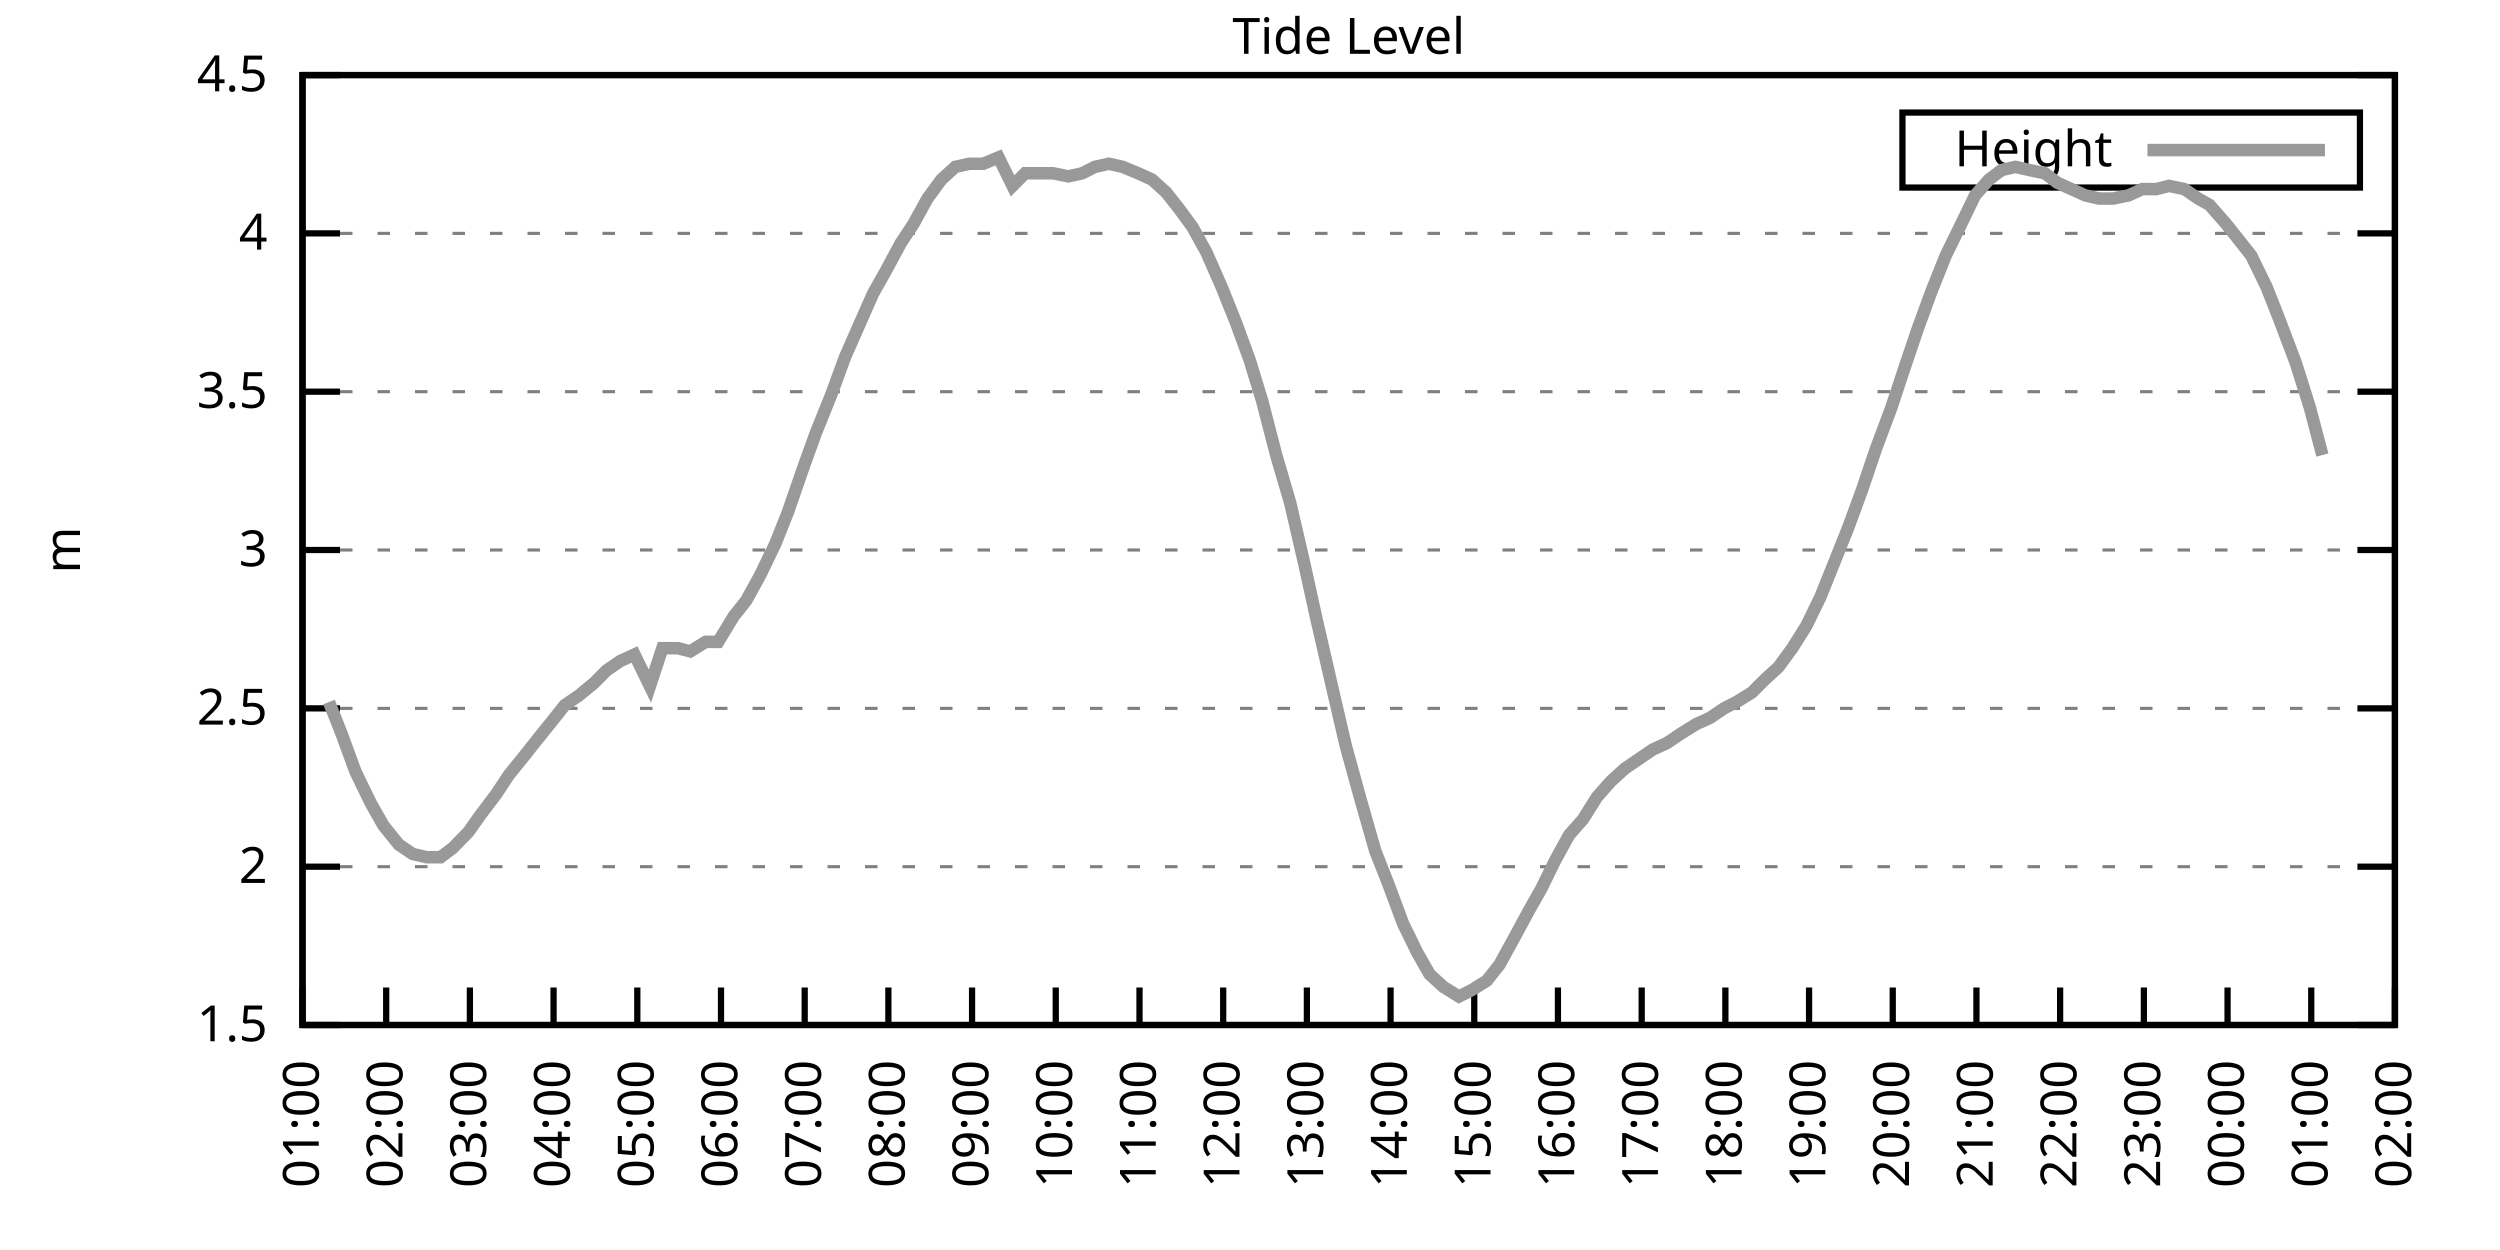
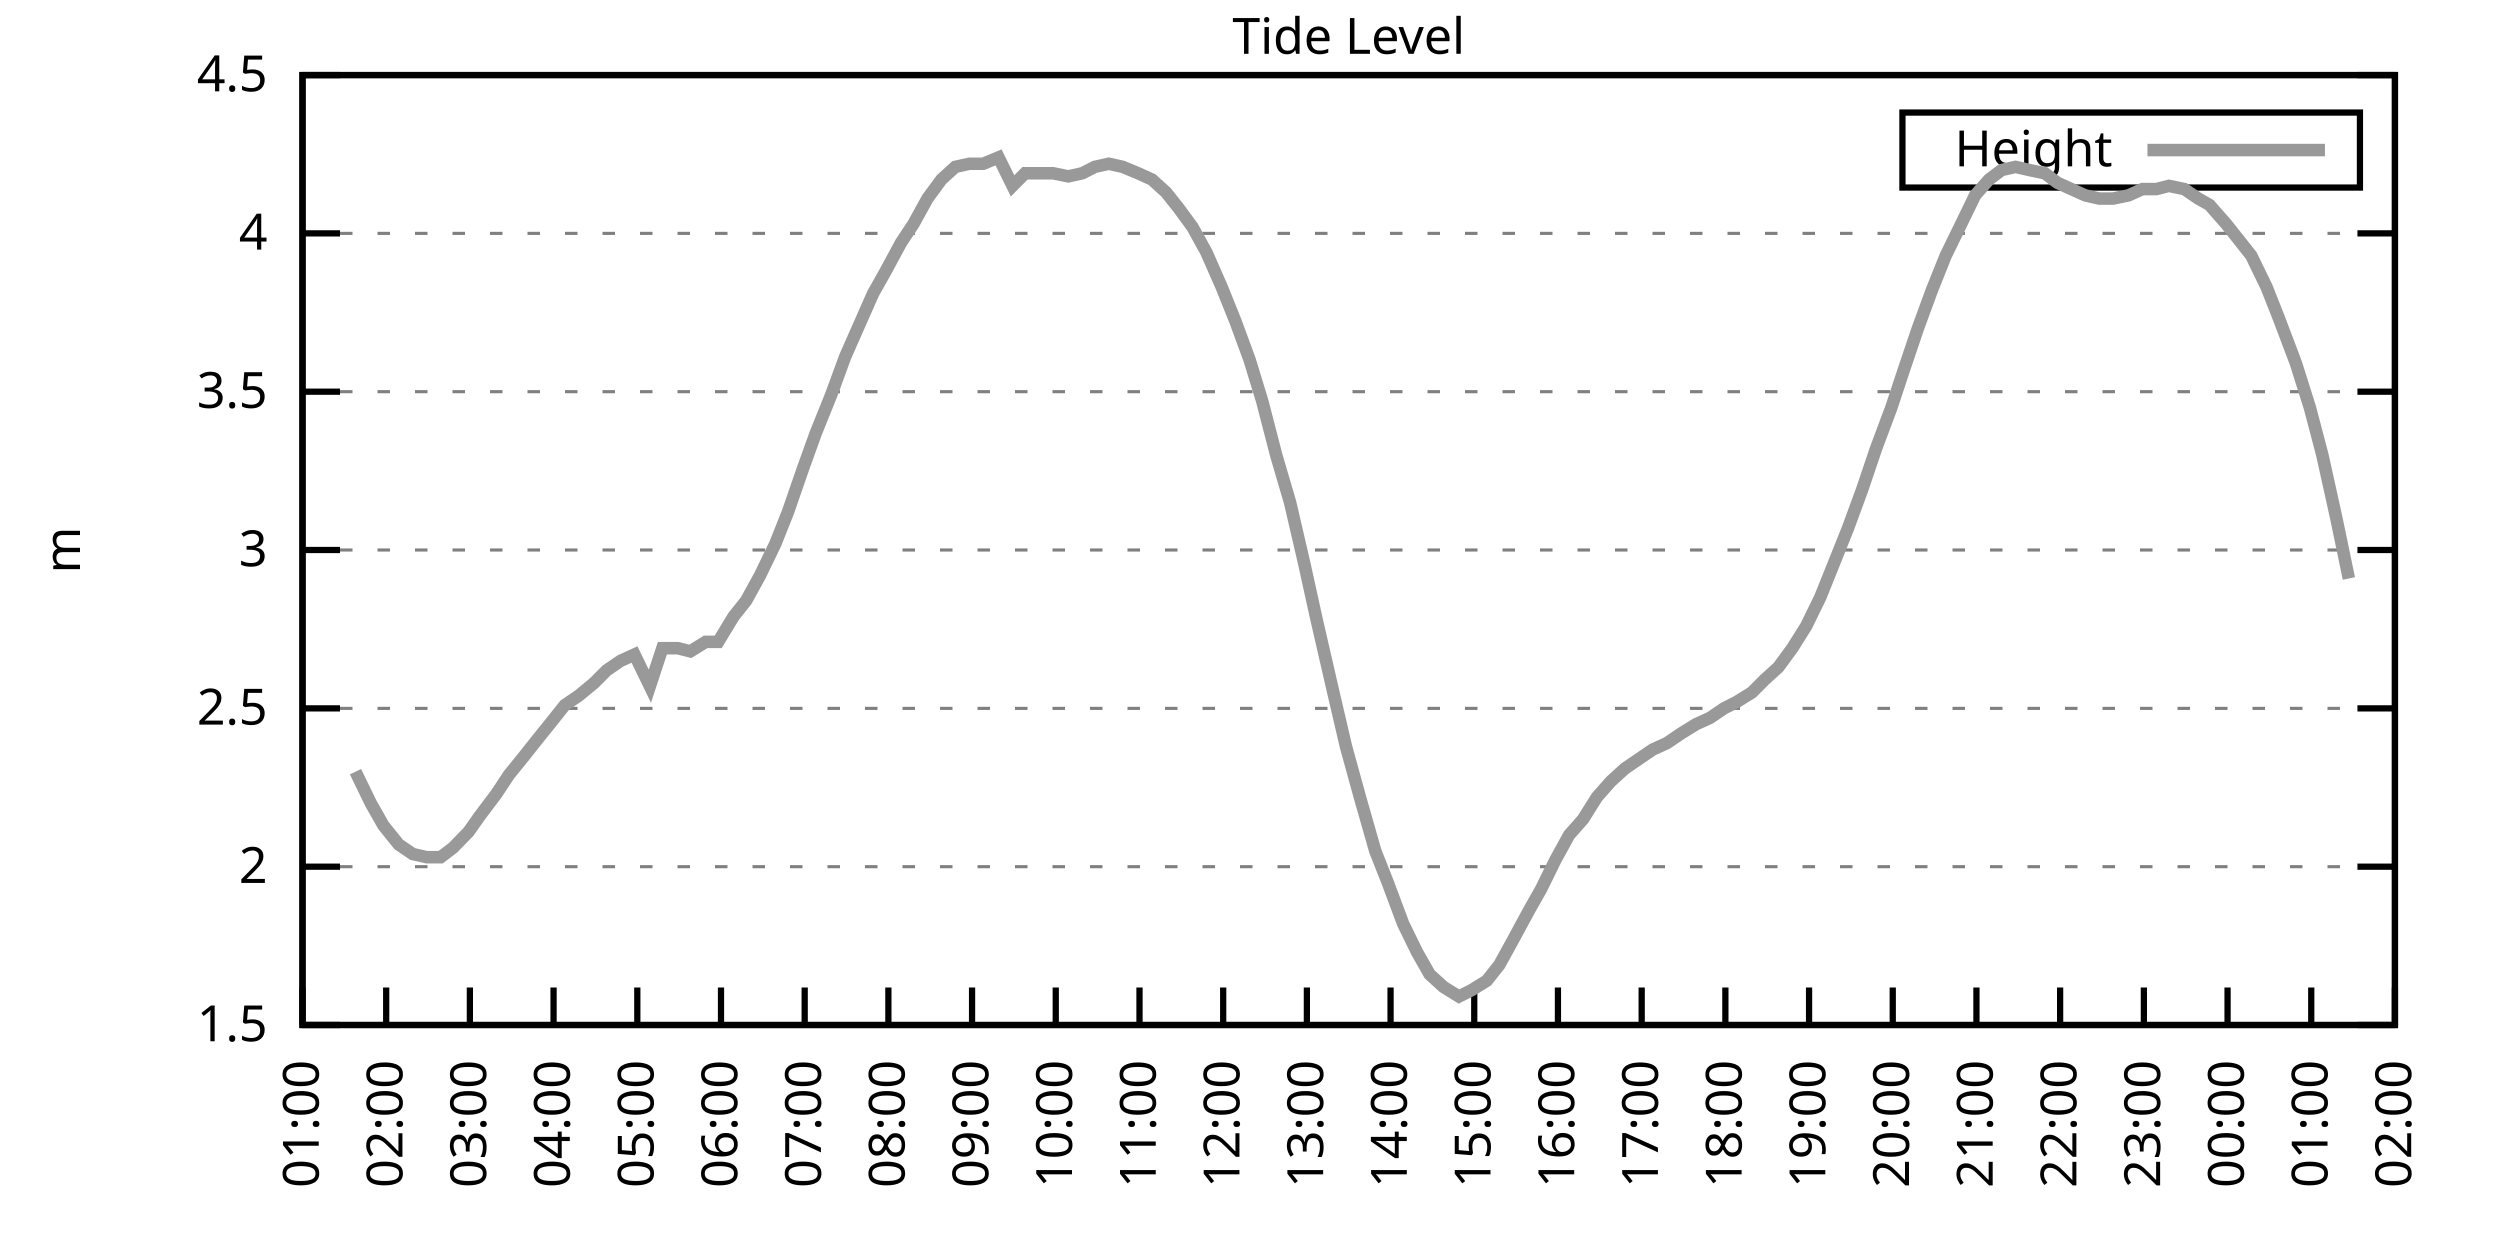
<svg xmlns="http://www.w3.org/2000/svg" xmlns:xlink="http://www.w3.org/1999/xlink" width="400" height="200" viewBox="0 0 400 200">
  <g id="gnuplot_canvas">
    <rect x="0" y="0" width="400" height="200" fill="none" />
    <defs>
      <circle id="gpDot" r="0.5" stroke-width="0.5" stroke="currentColor" />
      <path id="gpPt0" stroke-width="0.333" stroke="currentColor" d="M-1,0 h2 M0,-1 v2" />
      <path id="gpPt1" stroke-width="0.333" stroke="currentColor" d="M-1,-1 L1,1 M1,-1 L-1,1" />
      <path id="gpPt2" stroke-width="0.333" stroke="currentColor" d="M-1,0 L1,0 M0,-1 L0,1 M-1,-1 L1,1 M-1,1 L1,-1" />
      <rect id="gpPt3" stroke-width="0.333" stroke="currentColor" x="-1" y="-1" width="2" height="2" />
      <rect id="gpPt4" stroke-width="0.333" stroke="currentColor" fill="currentColor" x="-1" y="-1" width="2" height="2" />
      <circle id="gpPt5" stroke-width="0.333" stroke="currentColor" cx="0" cy="0" r="1" />
      <use xlink:href="#gpPt5" id="gpPt6" fill="currentColor" stroke="none" />
      <path id="gpPt7" stroke-width="0.333" stroke="currentColor" d="M0,-1.33 L-1.33,0.67 L1.33,0.67 z" />
      <use xlink:href="#gpPt7" id="gpPt8" fill="currentColor" stroke="none" />
      <use xlink:href="#gpPt7" id="gpPt9" stroke="currentColor" transform="rotate(180)" />
      <use xlink:href="#gpPt9" id="gpPt10" fill="currentColor" stroke="none" />
      <use xlink:href="#gpPt3" id="gpPt11" stroke="currentColor" transform="rotate(45)" />
      <use xlink:href="#gpPt11" id="gpPt12" fill="currentColor" stroke="none" />
      <path id="gpPt13" stroke-width="0.333" stroke="currentColor" d="M0,1.330 L1.265,0.411 L0.782,-1.067 L-0.782,-1.076 L-1.265,0.411 z" />
      <use xlink:href="#gpPt13" id="gpPt14" fill="currentColor" stroke="none" />
      <filter id="textbox" filterUnits="objectBoundingBox" x="0" y="0" height="1" width="1">
        <feFlood flood-color="white" flood-opacity="1" result="bgnd" />
        <feComposite in="SourceGraphic" in2="bgnd" operator="atop" />
      </filter>
      <filter id="greybox" filterUnits="objectBoundingBox" x="0" y="0" height="1" width="1">
        <feFlood flood-color="lightgrey" flood-opacity="1" result="grey" />
        <feComposite in="SourceGraphic" in2="grey" operator="atop" />
      </filter>
    </defs>
    <g fill="none" color="white" stroke="currentColor" stroke-width="1.00" stroke-linecap="butt" stroke-linejoin="miter">
</g>
    <g fill="none" color="black" stroke="currentColor" stroke-width="1.00" stroke-linecap="butt" stroke-linejoin="miter">
      <g stroke="none" shape-rendering="crispEdges">
        <polygon fill="rgb(255, 255, 255)" points="48.40,164.00 383.18,164.00 383.18,12.02 48.40,12.02 " />
      </g>
    </g>
    <g fill="none" color="black" stroke="currentColor" stroke-width="1.00" stroke-linecap="butt" stroke-linejoin="miter">
</g>
    <g fill="none" color="black" stroke="black" stroke-width="0.50" stroke-linecap="butt" stroke-linejoin="miter">
</g>
    <g fill="none" color="gray" stroke="currentColor" stroke-width="0.50" stroke-linecap="butt" stroke-linejoin="miter">
      <path stroke="gray" stroke-dasharray="2,4" class="gridline" d="M48.40,164.00 L383.19,164.00  " />
    </g>
    <g fill="none" color="gray" stroke="gray" stroke-width="1.00" stroke-linecap="butt" stroke-linejoin="miter">
</g>
    <g fill="none" color="black" stroke="currentColor" stroke-width="1.00" stroke-linecap="butt" stroke-linejoin="miter">
      <path stroke="black" d="M48.40,164.00 L54.40,164.00 M383.19,164.00 L377.19,164.00  " />
      <g transform="translate(42.80,166.60)" stroke="none" fill="black" font-family="Sans" font-size="8.00" text-anchor="end">
        <text>
          <tspan font-family="Sans"> 1.5</tspan>
        </text>
      </g>
    </g>
    <g fill="none" color="black" stroke="currentColor" stroke-width="1.00" stroke-linecap="butt" stroke-linejoin="miter">
</g>
    <g fill="none" color="black" stroke="black" stroke-width="0.50" stroke-linecap="butt" stroke-linejoin="miter">
</g>
    <g fill="none" color="gray" stroke="currentColor" stroke-width="0.50" stroke-linecap="butt" stroke-linejoin="miter">
      <path stroke="gray" stroke-dasharray="2,4" class="gridline" d="M48.40,138.67 L383.19,138.67  " />
    </g>
    <g fill="none" color="gray" stroke="gray" stroke-width="1.00" stroke-linecap="butt" stroke-linejoin="miter">
</g>
    <g fill="none" color="black" stroke="currentColor" stroke-width="1.00" stroke-linecap="butt" stroke-linejoin="miter">
      <path stroke="black" d="M48.40,138.67 L54.40,138.67 M383.19,138.67 L377.19,138.67  " />
      <g transform="translate(42.80,141.27)" stroke="none" fill="black" font-family="Sans" font-size="8.00" text-anchor="end">
        <text>
          <tspan font-family="Sans"> 2</tspan>
        </text>
      </g>
    </g>
    <g fill="none" color="black" stroke="currentColor" stroke-width="1.00" stroke-linecap="butt" stroke-linejoin="miter">
</g>
    <g fill="none" color="black" stroke="black" stroke-width="0.50" stroke-linecap="butt" stroke-linejoin="miter">
</g>
    <g fill="none" color="gray" stroke="currentColor" stroke-width="0.50" stroke-linecap="butt" stroke-linejoin="miter">
      <path stroke="gray" stroke-dasharray="2,4" class="gridline" d="M48.40,113.34 L383.19,113.34  " />
    </g>
    <g fill="none" color="gray" stroke="gray" stroke-width="1.00" stroke-linecap="butt" stroke-linejoin="miter">
</g>
    <g fill="none" color="black" stroke="currentColor" stroke-width="1.00" stroke-linecap="butt" stroke-linejoin="miter">
      <path stroke="black" d="M48.40,113.34 L54.40,113.34 M383.19,113.34 L377.19,113.34  " />
      <g transform="translate(42.80,115.94)" stroke="none" fill="black" font-family="Sans" font-size="8.00" text-anchor="end">
        <text>
          <tspan font-family="Sans"> 2.5</tspan>
        </text>
      </g>
    </g>
    <g fill="none" color="black" stroke="currentColor" stroke-width="1.00" stroke-linecap="butt" stroke-linejoin="miter">
</g>
    <g fill="none" color="black" stroke="black" stroke-width="0.50" stroke-linecap="butt" stroke-linejoin="miter">
</g>
    <g fill="none" color="gray" stroke="currentColor" stroke-width="0.50" stroke-linecap="butt" stroke-linejoin="miter">
      <path stroke="gray" stroke-dasharray="2,4" class="gridline" d="M48.40,88.00 L383.19,88.00  " />
    </g>
    <g fill="none" color="gray" stroke="gray" stroke-width="1.00" stroke-linecap="butt" stroke-linejoin="miter">
</g>
    <g fill="none" color="black" stroke="currentColor" stroke-width="1.00" stroke-linecap="butt" stroke-linejoin="miter">
      <path stroke="black" d="M48.40,88.00 L54.40,88.00 M383.19,88.00 L377.19,88.00  " />
      <g transform="translate(42.80,90.60)" stroke="none" fill="black" font-family="Sans" font-size="8.00" text-anchor="end">
        <text>
          <tspan font-family="Sans"> 3</tspan>
        </text>
      </g>
    </g>
    <g fill="none" color="black" stroke="currentColor" stroke-width="1.00" stroke-linecap="butt" stroke-linejoin="miter">
</g>
    <g fill="none" color="black" stroke="black" stroke-width="0.50" stroke-linecap="butt" stroke-linejoin="miter">
</g>
    <g fill="none" color="gray" stroke="currentColor" stroke-width="0.50" stroke-linecap="butt" stroke-linejoin="miter">
      <path stroke="gray" stroke-dasharray="2,4" class="gridline" d="M48.40,62.67 L383.19,62.67  " />
    </g>
    <g fill="none" color="gray" stroke="gray" stroke-width="1.00" stroke-linecap="butt" stroke-linejoin="miter">
</g>
    <g fill="none" color="black" stroke="currentColor" stroke-width="1.00" stroke-linecap="butt" stroke-linejoin="miter">
      <path stroke="black" d="M48.40,62.67 L54.40,62.67 M383.19,62.67 L377.19,62.67  " />
      <g transform="translate(42.80,65.27)" stroke="none" fill="black" font-family="Sans" font-size="8.00" text-anchor="end">
        <text>
          <tspan font-family="Sans"> 3.5</tspan>
        </text>
      </g>
    </g>
    <g fill="none" color="black" stroke="currentColor" stroke-width="1.00" stroke-linecap="butt" stroke-linejoin="miter">
</g>
    <g fill="none" color="black" stroke="black" stroke-width="0.50" stroke-linecap="butt" stroke-linejoin="miter">
</g>
    <g fill="none" color="gray" stroke="currentColor" stroke-width="0.50" stroke-linecap="butt" stroke-linejoin="miter">
      <path stroke="gray" stroke-dasharray="2,4" class="gridline" d="M48.40,37.34 L383.19,37.34  " />
    </g>
    <g fill="none" color="gray" stroke="gray" stroke-width="1.00" stroke-linecap="butt" stroke-linejoin="miter">
</g>
    <g fill="none" color="black" stroke="currentColor" stroke-width="1.00" stroke-linecap="butt" stroke-linejoin="miter">
      <path stroke="black" d="M48.40,37.34 L54.40,37.34 M383.19,37.34 L377.19,37.34  " />
      <g transform="translate(42.80,39.94)" stroke="none" fill="black" font-family="Sans" font-size="8.00" text-anchor="end">
        <text>
          <tspan font-family="Sans"> 4</tspan>
        </text>
      </g>
    </g>
    <g fill="none" color="black" stroke="currentColor" stroke-width="1.00" stroke-linecap="butt" stroke-linejoin="miter">
</g>
    <g fill="none" color="black" stroke="black" stroke-width="0.50" stroke-linecap="butt" stroke-linejoin="miter">
</g>
    <g fill="none" color="gray" stroke="currentColor" stroke-width="0.50" stroke-linecap="butt" stroke-linejoin="miter">
      <path stroke="gray" stroke-dasharray="2,4" class="gridline" d="M48.40,12.01 L383.19,12.01  " />
    </g>
    <g fill="none" color="gray" stroke="gray" stroke-width="1.00" stroke-linecap="butt" stroke-linejoin="miter">
</g>
    <g fill="none" color="black" stroke="currentColor" stroke-width="1.00" stroke-linecap="butt" stroke-linejoin="miter">
      <path stroke="black" d="M48.40,12.01 L54.40,12.01 M383.19,12.01 L377.19,12.01  " />
      <g transform="translate(42.80,14.61)" stroke="none" fill="black" font-family="Sans" font-size="8.00" text-anchor="end">
        <text>
          <tspan font-family="Sans"> 4.5</tspan>
        </text>
      </g>
    </g>
    <g fill="none" color="black" stroke="currentColor" stroke-width="1.00" stroke-linecap="butt" stroke-linejoin="miter">
      <path stroke="black" d="M48.40,164.00 L48.40,158.00  " />
      <g transform="translate(51.00,169.60) rotate(270.00)" stroke="none" fill="black" font-family="Sans" font-size="8.00" text-anchor="end">
        <text>
          <tspan font-family="Sans">01:00</tspan>
        </text>
      </g>
    </g>
    <g fill="none" color="black" stroke="currentColor" stroke-width="1.00" stroke-linecap="butt" stroke-linejoin="miter">
      <path stroke="black" d="M61.79,164.00 L61.79,158.00  " />
      <g transform="translate(64.39,169.60) rotate(270.00)" stroke="none" fill="black" font-family="Sans" font-size="8.00" text-anchor="end">
        <text>
          <tspan font-family="Sans">02:00</tspan>
        </text>
      </g>
    </g>
    <g fill="none" color="black" stroke="currentColor" stroke-width="1.00" stroke-linecap="butt" stroke-linejoin="miter">
      <path stroke="black" d="M75.18,164.00 L75.18,158.00  " />
      <g transform="translate(77.78,169.60) rotate(270.00)" stroke="none" fill="black" font-family="Sans" font-size="8.00" text-anchor="end">
        <text>
          <tspan font-family="Sans">03:00</tspan>
        </text>
      </g>
    </g>
    <g fill="none" color="black" stroke="currentColor" stroke-width="1.00" stroke-linecap="butt" stroke-linejoin="miter">
      <path stroke="black" d="M88.57,164.00 L88.57,158.00  " />
      <g transform="translate(91.17,169.60) rotate(270.00)" stroke="none" fill="black" font-family="Sans" font-size="8.00" text-anchor="end">
        <text>
          <tspan font-family="Sans">04:00</tspan>
        </text>
      </g>
    </g>
    <g fill="none" color="black" stroke="currentColor" stroke-width="1.00" stroke-linecap="butt" stroke-linejoin="miter">
      <path stroke="black" d="M101.97,164.00 L101.97,158.00  " />
      <g transform="translate(104.57,169.60) rotate(270.00)" stroke="none" fill="black" font-family="Sans" font-size="8.00" text-anchor="end">
        <text>
          <tspan font-family="Sans">05:00</tspan>
        </text>
      </g>
    </g>
    <g fill="none" color="black" stroke="currentColor" stroke-width="1.00" stroke-linecap="butt" stroke-linejoin="miter">
      <path stroke="black" d="M115.36,164.00 L115.36,158.00  " />
      <g transform="translate(117.96,169.60) rotate(270.00)" stroke="none" fill="black" font-family="Sans" font-size="8.00" text-anchor="end">
        <text>
          <tspan font-family="Sans">06:00</tspan>
        </text>
      </g>
    </g>
    <g fill="none" color="black" stroke="currentColor" stroke-width="1.00" stroke-linecap="butt" stroke-linejoin="miter">
      <path stroke="black" d="M128.75,164.00 L128.75,158.00  " />
      <g transform="translate(131.35,169.60) rotate(270.00)" stroke="none" fill="black" font-family="Sans" font-size="8.00" text-anchor="end">
        <text>
          <tspan font-family="Sans">07:00</tspan>
        </text>
      </g>
    </g>
    <g fill="none" color="black" stroke="currentColor" stroke-width="1.00" stroke-linecap="butt" stroke-linejoin="miter">
      <path stroke="black" d="M142.14,164.00 L142.14,158.00  " />
      <g transform="translate(144.74,169.60) rotate(270.00)" stroke="none" fill="black" font-family="Sans" font-size="8.00" text-anchor="end">
        <text>
          <tspan font-family="Sans">08:00</tspan>
        </text>
      </g>
    </g>
    <g fill="none" color="black" stroke="currentColor" stroke-width="1.00" stroke-linecap="butt" stroke-linejoin="miter">
      <path stroke="black" d="M155.53,164.00 L155.53,158.00  " />
      <g transform="translate(158.13,169.60) rotate(270.00)" stroke="none" fill="black" font-family="Sans" font-size="8.00" text-anchor="end">
        <text>
          <tspan font-family="Sans">09:00</tspan>
        </text>
      </g>
    </g>
    <g fill="none" color="black" stroke="currentColor" stroke-width="1.00" stroke-linecap="butt" stroke-linejoin="miter">
      <path stroke="black" d="M168.92,164.00 L168.92,158.00  " />
      <g transform="translate(171.52,169.60) rotate(270.00)" stroke="none" fill="black" font-family="Sans" font-size="8.00" text-anchor="end">
        <text>
          <tspan font-family="Sans">10:00</tspan>
        </text>
      </g>
    </g>
    <g fill="none" color="black" stroke="currentColor" stroke-width="1.00" stroke-linecap="butt" stroke-linejoin="miter">
      <path stroke="black" d="M182.32,164.00 L182.32,158.00  " />
      <g transform="translate(184.92,169.60) rotate(270.00)" stroke="none" fill="black" font-family="Sans" font-size="8.00" text-anchor="end">
        <text>
          <tspan font-family="Sans">11:00</tspan>
        </text>
      </g>
    </g>
    <g fill="none" color="black" stroke="currentColor" stroke-width="1.00" stroke-linecap="butt" stroke-linejoin="miter">
      <path stroke="black" d="M195.71,164.00 L195.71,158.00  " />
      <g transform="translate(198.31,169.60) rotate(270.00)" stroke="none" fill="black" font-family="Sans" font-size="8.00" text-anchor="end">
        <text>
          <tspan font-family="Sans">12:00</tspan>
        </text>
      </g>
    </g>
    <g fill="none" color="black" stroke="currentColor" stroke-width="1.00" stroke-linecap="butt" stroke-linejoin="miter">
      <path stroke="black" d="M209.10,164.00 L209.10,158.00  " />
      <g transform="translate(211.70,169.60) rotate(270.00)" stroke="none" fill="black" font-family="Sans" font-size="8.00" text-anchor="end">
        <text>
          <tspan font-family="Sans">13:00</tspan>
        </text>
      </g>
    </g>
    <g fill="none" color="black" stroke="currentColor" stroke-width="1.00" stroke-linecap="butt" stroke-linejoin="miter">
      <path stroke="black" d="M222.49,164.00 L222.49,158.00  " />
      <g transform="translate(225.09,169.60) rotate(270.00)" stroke="none" fill="black" font-family="Sans" font-size="8.00" text-anchor="end">
        <text>
          <tspan font-family="Sans">14:00</tspan>
        </text>
      </g>
    </g>
    <g fill="none" color="black" stroke="currentColor" stroke-width="1.00" stroke-linecap="butt" stroke-linejoin="miter">
      <path stroke="black" d="M235.88,164.00 L235.88,158.00  " />
      <g transform="translate(238.48,169.60) rotate(270.00)" stroke="none" fill="black" font-family="Sans" font-size="8.00" text-anchor="end">
        <text>
          <tspan font-family="Sans">15:00</tspan>
        </text>
      </g>
    </g>
    <g fill="none" color="black" stroke="currentColor" stroke-width="1.00" stroke-linecap="butt" stroke-linejoin="miter">
      <path stroke="black" d="M249.27,164.00 L249.27,158.00  " />
      <g transform="translate(251.87,169.60) rotate(270.00)" stroke="none" fill="black" font-family="Sans" font-size="8.00" text-anchor="end">
        <text>
          <tspan font-family="Sans">16:00</tspan>
        </text>
      </g>
    </g>
    <g fill="none" color="black" stroke="currentColor" stroke-width="1.00" stroke-linecap="butt" stroke-linejoin="miter">
      <path stroke="black" d="M262.67,164.00 L262.67,158.00  " />
      <g transform="translate(265.27,169.60) rotate(270.00)" stroke="none" fill="black" font-family="Sans" font-size="8.00" text-anchor="end">
        <text>
          <tspan font-family="Sans">17:00</tspan>
        </text>
      </g>
    </g>
    <g fill="none" color="black" stroke="currentColor" stroke-width="1.00" stroke-linecap="butt" stroke-linejoin="miter">
      <path stroke="black" d="M276.06,164.00 L276.06,158.00  " />
      <g transform="translate(278.66,169.60) rotate(270.00)" stroke="none" fill="black" font-family="Sans" font-size="8.00" text-anchor="end">
        <text>
          <tspan font-family="Sans">18:00</tspan>
        </text>
      </g>
    </g>
    <g fill="none" color="black" stroke="currentColor" stroke-width="1.00" stroke-linecap="butt" stroke-linejoin="miter">
      <path stroke="black" d="M289.45,164.00 L289.45,158.00  " />
      <g transform="translate(292.05,169.60) rotate(270.00)" stroke="none" fill="black" font-family="Sans" font-size="8.00" text-anchor="end">
        <text>
          <tspan font-family="Sans">19:00</tspan>
        </text>
      </g>
    </g>
    <g fill="none" color="black" stroke="currentColor" stroke-width="1.00" stroke-linecap="butt" stroke-linejoin="miter">
      <path stroke="black" d="M302.84,164.00 L302.84,158.00  " />
      <g transform="translate(305.44,169.60) rotate(270.00)" stroke="none" fill="black" font-family="Sans" font-size="8.00" text-anchor="end">
        <text>
          <tspan font-family="Sans">20:00</tspan>
        </text>
      </g>
    </g>
    <g fill="none" color="black" stroke="currentColor" stroke-width="1.00" stroke-linecap="butt" stroke-linejoin="miter">
      <path stroke="black" d="M316.23,164.00 L316.23,158.00  " />
      <g transform="translate(318.83,169.60) rotate(270.00)" stroke="none" fill="black" font-family="Sans" font-size="8.00" text-anchor="end">
        <text>
          <tspan font-family="Sans">21:00</tspan>
        </text>
      </g>
    </g>
    <g fill="none" color="black" stroke="currentColor" stroke-width="1.00" stroke-linecap="butt" stroke-linejoin="miter">
      <path stroke="black" d="M329.62,164.00 L329.62,158.00  " />
      <g transform="translate(332.22,169.60) rotate(270.00)" stroke="none" fill="black" font-family="Sans" font-size="8.00" text-anchor="end">
        <text>
          <tspan font-family="Sans">22:00</tspan>
        </text>
      </g>
    </g>
    <g fill="none" color="black" stroke="currentColor" stroke-width="1.00" stroke-linecap="butt" stroke-linejoin="miter">
      <path stroke="black" d="M343.02,164.00 L343.02,158.00  " />
      <g transform="translate(345.62,169.60) rotate(270.00)" stroke="none" fill="black" font-family="Sans" font-size="8.00" text-anchor="end">
        <text>
          <tspan font-family="Sans">23:00</tspan>
        </text>
      </g>
    </g>
    <g fill="none" color="black" stroke="currentColor" stroke-width="1.00" stroke-linecap="butt" stroke-linejoin="miter">
      <path stroke="black" d="M356.41,164.00 L356.41,158.00  " />
      <g transform="translate(359.01,169.60) rotate(270.00)" stroke="none" fill="black" font-family="Sans" font-size="8.00" text-anchor="end">
        <text>
          <tspan font-family="Sans">00:00</tspan>
        </text>
      </g>
    </g>
    <g fill="none" color="black" stroke="currentColor" stroke-width="1.00" stroke-linecap="butt" stroke-linejoin="miter">
      <path stroke="black" d="M369.80,164.00 L369.80,158.00  " />
      <g transform="translate(372.40,169.60) rotate(270.00)" stroke="none" fill="black" font-family="Sans" font-size="8.00" text-anchor="end">
        <text>
          <tspan font-family="Sans">01:00</tspan>
        </text>
      </g>
    </g>
    <g fill="none" color="black" stroke="currentColor" stroke-width="1.00" stroke-linecap="butt" stroke-linejoin="miter">
      <path stroke="black" d="M383.19,164.00 L383.19,158.00  " />
      <g transform="translate(385.79,169.60) rotate(270.00)" stroke="none" fill="black" font-family="Sans" font-size="8.00" text-anchor="end">
        <text>
          <tspan font-family="Sans">02:00</tspan>
        </text>
      </g>
    </g>
    <g fill="none" color="black" stroke="currentColor" stroke-width="1.00" stroke-linecap="butt" stroke-linejoin="miter">
</g>
    <g fill="none" color="black" stroke="currentColor" stroke-width="1.00" stroke-linecap="butt" stroke-linejoin="miter">
      <path stroke="black" d="M48.40,12.01 L48.40,164.00 L383.19,164.00 L383.19,12.01 L48.40,12.01 Z  " />
    </g>
    <g fill="none" color="black" stroke="currentColor" stroke-width="1.00" stroke-linecap="butt" stroke-linejoin="miter">
</g>
    <g fill="none" color="black" stroke="currentColor" stroke-width="1.00" stroke-linecap="butt" stroke-linejoin="miter">
      <path stroke="black" d="M304.39,30.01 L304.39,18.01 L377.59,18.01 L377.59,30.01 L304.39,30.01 Z  " />
    </g>
    <g id="Tide_level_plot_1">
      <g fill="none" color="white" stroke="black" stroke-width="2.00" stroke-linecap="butt" stroke-linejoin="miter">
</g>
      <g fill="none" color="black" stroke="currentColor" stroke-width="2.00" stroke-linecap="butt" stroke-linejoin="miter">
        <g transform="translate(337.99,26.61)" stroke="none" fill="black" font-family="Sans" font-size="8.00" text-anchor="end">
          <text>
            <tspan font-family="Sans">Height</tspan>
          </text>
        </g>
      </g>
      <g fill="none" color="black" stroke="currentColor" stroke-width="2.00" stroke-linecap="butt" stroke-linejoin="miter">
-         <path stroke="rgb(153, 153, 153)" d="M343.59,24.01 L371.99,24.01 M52.64,112.32 L54.65,117.39 L56.88,123.47 L59.34,128.54 L61.35,132.08 L63.80,135.12   L66.03,136.64 L68.26,137.15 L70.50,137.15 L72.50,135.63 L74.96,133.10 L76.75,130.56 L79.42,127.02 L81.43,123.98   L83.89,120.94 L85.90,118.40 L88.35,115.36 L90.36,112.83 L92.59,111.31 L95.05,109.28 L97.06,107.26 L99.29,105.74   L101.52,104.72 L103.98,109.79 L105.98,103.71 L108.44,103.71 L110.45,104.22 L112.90,102.70 L114.91,102.70 L117.37,98.64   L119.38,96.11 L121.61,92.06 L124.06,86.99 L126.07,81.93 L128.53,74.83 L130.54,69.26 L132.99,63.18 L135.22,57.10   L137.23,52.54 L139.69,46.97 L141.69,43.42 L144.15,38.86 L146.16,35.82 L148.39,31.77 L150.62,28.73 L152.85,26.70   L155.09,26.20 L157.32,26.20 L159.77,25.18 L162.01,29.74 L164.01,27.72 L166.25,27.72 L168.48,27.72 L170.93,28.22   L173.17,27.72 L175.17,26.70 L177.41,26.20 L179.64,26.70 L182.09,27.72 L184.32,28.73 L186.56,30.76 L188.57,33.29   L190.80,36.33 L193.03,40.38 L195.48,45.95 L197.72,51.53 L199.95,57.61 L201.96,64.19 L204.19,72.81 L206.42,80.41   L208.65,90.03 L210.66,99.15 L213.34,110.80 L215.35,119.42 L217.58,127.52 L220.04,136.14 L222.04,141.20 L224.50,147.79   L226.73,152.35 L228.74,155.89 L230.97,157.92 L233.43,159.44 L235.44,158.43 L237.89,156.91 L239.90,154.37 L242.13,150.32   L244.59,145.76 L246.60,142.21 L248.83,137.66 L251.06,133.60 L253.29,131.07 L255.52,127.52 L257.76,124.99 L259.99,122.96   L262.22,121.44 L264.45,119.92 L266.68,118.91 L268.92,117.39 L271.37,115.87 L273.60,114.86 L275.83,113.34 L277.84,112.32   L280.30,110.80 L282.31,108.78 L284.54,106.75 L286.77,103.71 L289.00,100.16 L291.23,95.60 L293.47,90.03 L295.70,84.46   L297.93,78.38 L300.16,71.79 L302.62,65.21 L304.63,59.13 L306.86,52.54 L309.09,46.46 L311.32,40.89 L313.55,36.33   L316.01,31.26 L318.24,28.73 L320.25,27.21 L322.48,26.70 L324.71,27.21 L327.17,27.72 L329.18,29.24 L331.41,30.25   L333.64,31.26 L335.87,31.77 L338.10,31.77 L340.56,31.26 L342.79,30.25 L345.02,30.25 L347.03,29.74 L349.49,30.25   L351.72,31.77 L353.51,32.78 L356.18,35.82 L358.19,38.35 L360.20,40.89 L362.66,45.95 L364.66,51.02 L367.34,58.11   L369.58,65.21 L371.58,72.81  " />
+         <path stroke="rgb(153, 153, 153)" d="M343.59,24.01 L371.99,24.01 M56.88,123.47 L59.34,128.54 L61.35,132.08 L63.80,135.12 L66.03,136.64 L68.26,137.15   L70.50,137.15 L72.50,135.63 L74.96,133.10 L76.75,130.56 L79.42,127.02 L81.43,123.98 L83.89,120.94 L85.90,118.40   L88.35,115.36 L90.36,112.83 L92.59,111.31 L95.05,109.28 L97.06,107.26 L99.29,105.74 L101.52,104.72 L103.98,109.79   L105.98,103.71 L108.44,103.71 L110.45,104.22 L112.90,102.70 L114.91,102.70 L117.37,98.64 L119.38,96.11 L121.61,92.06   L124.06,86.99 L126.07,81.93 L128.53,74.83 L130.54,69.26 L132.99,63.18 L135.22,57.10 L137.23,52.54 L139.69,46.97   L141.69,43.42 L144.15,38.86 L146.16,35.82 L148.39,31.77 L150.62,28.73 L152.85,26.70 L155.09,26.20 L157.32,26.20   L159.77,25.18 L162.01,29.74 L164.01,27.72 L166.25,27.72 L168.48,27.72 L170.93,28.22 L173.17,27.72 L175.17,26.70   L177.41,26.20 L179.64,26.70 L182.09,27.72 L184.32,28.73 L186.56,30.76 L188.57,33.29 L190.80,36.33 L193.03,40.38   L195.48,45.95 L197.72,51.53 L199.95,57.61 L201.96,64.19 L204.19,72.81 L206.42,80.41 L208.65,90.03 L210.66,99.15   L213.34,110.80 L215.35,119.42 L217.58,127.52 L220.04,136.14 L222.04,141.20 L224.50,147.79 L226.73,152.35 L228.74,155.89   L230.97,157.92 L233.43,159.44 L235.44,158.43 L237.89,156.91 L239.90,154.37 L242.13,150.32 L244.59,145.76 L246.60,142.21   L248.83,137.66 L251.06,133.60 L253.29,131.07 L255.52,127.52 L257.76,124.99 L259.99,122.96 L262.22,121.44 L264.45,119.92   L266.68,118.91 L268.92,117.39 L271.37,115.87 L273.60,114.86 L275.83,113.34 L277.84,112.32 L280.30,110.80 L282.31,108.78   L284.54,106.75 L286.77,103.71 L289.00,100.16 L291.23,95.60 L293.47,90.03 L295.70,84.46 L297.93,78.38 L300.16,71.79   L302.62,65.21 L304.63,59.13 L306.86,52.54 L309.09,46.46 L311.32,40.89 L313.55,36.33 L316.01,31.26 L318.24,28.73   L320.25,27.21 L322.48,26.70 L324.71,27.21 L327.17,27.72 L329.18,29.24 L331.41,30.25 L333.64,31.26 L335.87,31.77   L338.10,31.77 L340.56,31.26 L342.79,30.25 L345.02,30.25 L347.03,29.74 L349.49,30.25 L351.72,31.77 L353.51,32.78   L356.18,35.82 L358.19,38.35 L360.20,40.89 L362.66,45.95 L364.66,51.02 L367.34,58.11 L369.58,65.21 L371.58,72.81   L373.82,82.94 L375.82,92.56  " />
      </g>
    </g>
    <g fill="none" color="black" stroke="currentColor" stroke-width="2.00" stroke-linecap="butt" stroke-linejoin="miter">
</g>
    <g fill="none" color="black" stroke="black" stroke-width="1.00" stroke-linecap="butt" stroke-linejoin="miter">
</g>
    <g fill="none" color="black" stroke="currentColor" stroke-width="1.00" stroke-linecap="butt" stroke-linejoin="miter">
      <path stroke="black" d="M48.40,12.01 L48.40,164.00 L383.19,164.00 L383.19,12.01 L48.40,12.01 Z  " />
      <g transform="translate(12.80,88.01) rotate(270.00)" stroke="none" fill="black" font-family="Sans" font-size="8.00" text-anchor="middle">
        <text>
          <tspan font-family="Sans">m</tspan>
        </text>
      </g>
    </g>
    <g fill="none" color="black" stroke="currentColor" stroke-width="1.00" stroke-linecap="butt" stroke-linejoin="miter">
</g>
    <g fill="none" color="black" stroke="currentColor" stroke-width="1.00" stroke-linecap="butt" stroke-linejoin="miter">
      <g transform="translate(215.79,8.61)" stroke="none" fill="black" font-family="Sans" font-size="8.00" text-anchor="middle">
        <text>
          <tspan font-family="Sans">Tide Level</tspan>
        </text>
      </g>
    </g>
    <g fill="none" color="black" stroke="currentColor" stroke-width="1.00" stroke-linecap="butt" stroke-linejoin="miter">
</g>
  </g>
</svg>
